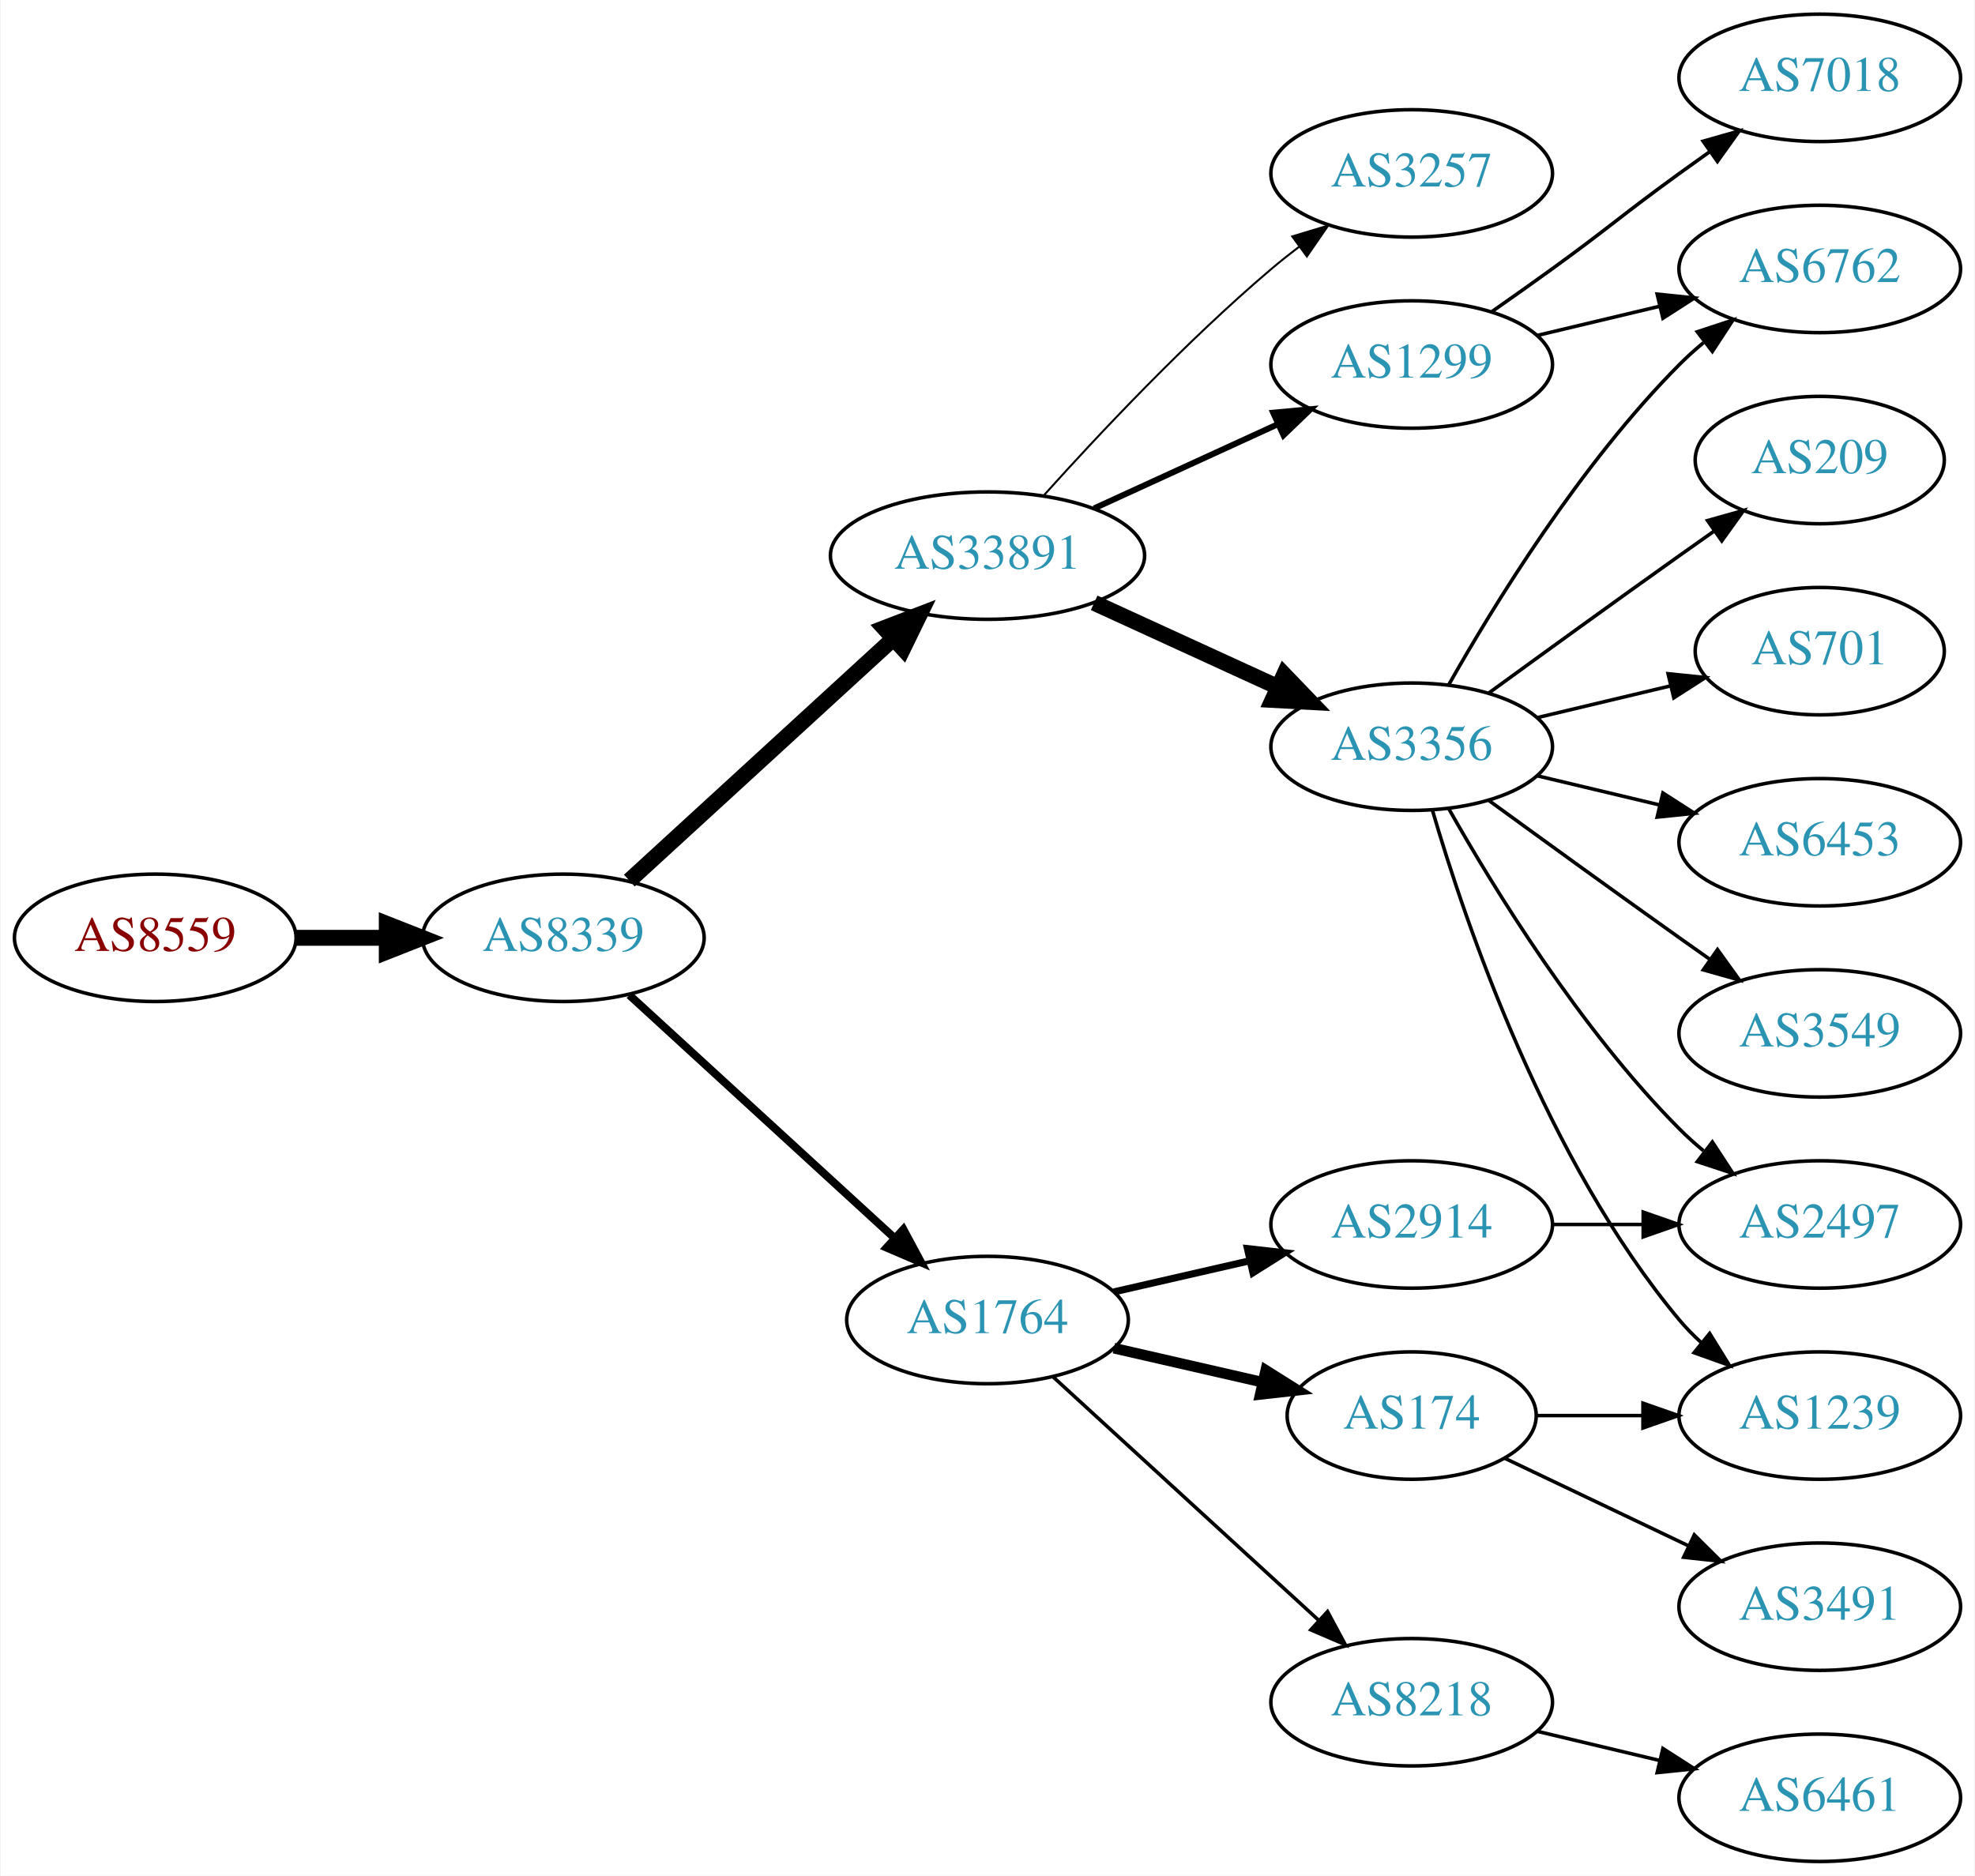
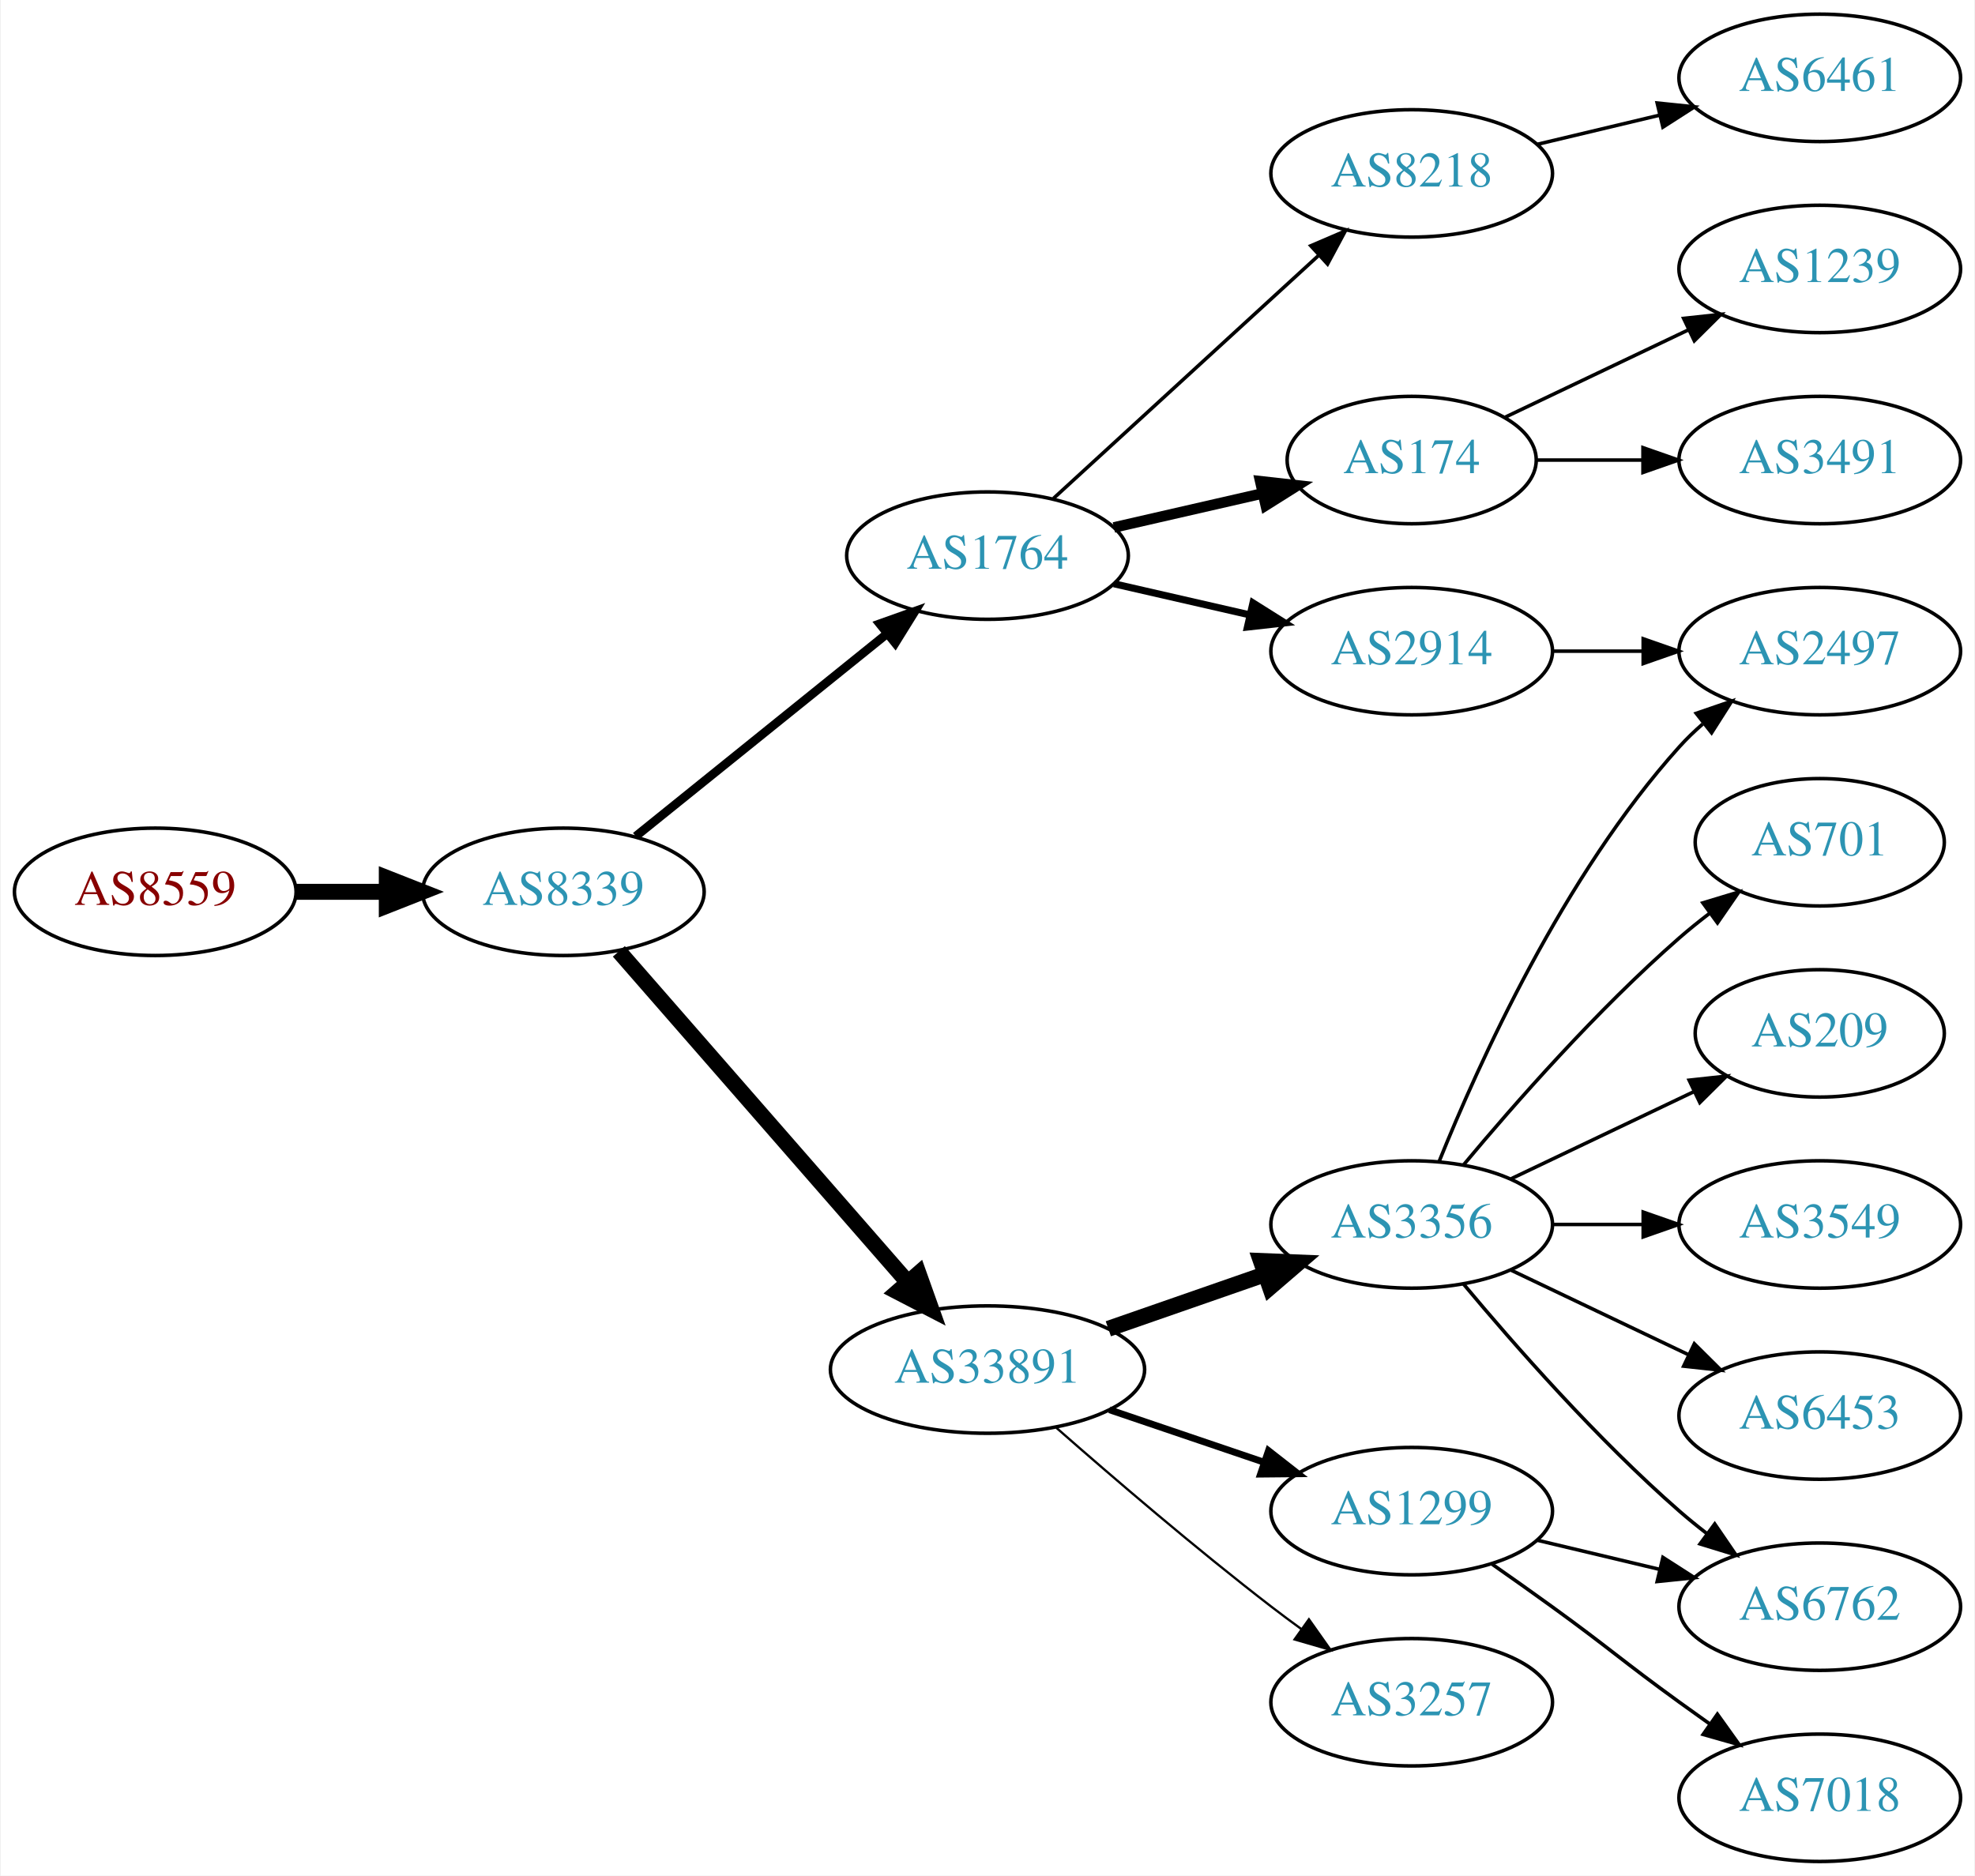
<svg xmlns="http://www.w3.org/2000/svg" xmlns:xlink="http://www.w3.org/1999/xlink" width="558pt" height="530pt" viewBox="0.00 0.00 557.56 530.00">
  <g id="graph0" class="graph" transform="scale(1 1) rotate(0) translate(4 526)">
    <polygon fill="white" stroke="none" points="-4,4 -4,-526 553.564,-526 553.564,4 -4,4" />
    <g id="node1" class="node">
      <g id="a_node1">
        <a xlink:href="/asn/8559" xlink:title="AS8559 ~ WELLCOM [AT]">
-           <ellipse fill="#ffffff" stroke="black" cx="39.647" cy="-261" rx="39.794" ry="18" />
-           <text text-anchor="middle" x="39.647" y="-257.3" font-family="Times,serif" font-size="14.00" fill="#880000">AS8559</text>
+           <ellipse fill="#ffffff" stroke="black" cx="39.647" cy="-274" rx="39.794" ry="18" />
+           <text text-anchor="middle" x="39.647" y="-270.3" font-family="Times,serif" font-size="14.00" fill="#880000">AS8559</text>
        </a>
      </g>
    </g>
    <g id="node2" class="node">
      <g id="a_node2">
        <a xlink:href="/asn/8339" xlink:title="AS8339 ~ kabelplus GmbH [AT]">
-           <ellipse fill="#ffffff" stroke="black" cx="154.939" cy="-261" rx="39.794" ry="18" />
-           <text text-anchor="middle" x="154.939" y="-257.3" font-family="Times,serif" font-size="14.00" fill="#2c94b3">AS8339</text>
+           <ellipse fill="#ffffff" stroke="black" cx="154.939" cy="-274" rx="39.794" ry="18" />
+           <text text-anchor="middle" x="154.939" y="-270.3" font-family="Times,serif" font-size="14.00" fill="#2c94b3">AS8339</text>
        </a>
      </g>
    </g>
    <g id="edge1" class="edge">
-       <path fill="none" stroke="black" stroke-width="4.5" d="M79.319,-261C87.522,-261 96.286,-261 104.818,-261" />
-       <polygon fill="black" stroke="black" stroke-width="4.5" points="105.057,-264.938 115.057,-261 105.057,-257.063 105.057,-264.938" />
+       <path fill="none" stroke="black" stroke-width="4.5" d="M79.319,-274C87.522,-274 96.286,-274 104.818,-274" />
+       <polygon fill="black" stroke="black" stroke-width="4.5" points="105.057,-277.938 115.057,-274 105.057,-270.063 105.057,-277.938" />
    </g>
    <g id="node3" class="node">
      <g id="a_node3">
        <a xlink:href="/asn/33891" xlink:title="AS33891 ~ CORE-BACKBONE GMBH GLOBAL NETWORK [DE]">
-           <ellipse fill="#ffffff" stroke="black" cx="274.782" cy="-369" rx="44.393" ry="18" />
-           <text text-anchor="middle" x="274.782" y="-365.3" font-family="Times,serif" font-size="14.00" fill="#2c94b3">AS33891</text>
+           <ellipse fill="#ffffff" stroke="black" cx="274.782" cy="-139" rx="44.393" ry="18" />
+           <text text-anchor="middle" x="274.782" y="-135.3" font-family="Times,serif" font-size="14.00" fill="#2c94b3">AS33891</text>
        </a>
      </g>
    </g>
    <g id="edge2" class="edge">
-       <path fill="none" stroke="black" stroke-width="4.5" d="M173.582,-277.169C193.339,-295.276 225.542,-324.789 248.093,-345.457" />
-       <polygon fill="black" stroke="black" stroke-width="4.5" points="245.599,-348.512 255.631,-352.365 250.92,-342.706 245.599,-348.512" />
+       <path fill="none" stroke="black" stroke-width="4.5" d="M170.626,-257.175C191.179,-233.63 228.654,-190.698 252.331,-163.574" />
+       <polygon fill="black" stroke="black" stroke-width="4.5" points="255.301,-166.16 258.91,-156.037 249.368,-160.981 255.301,-166.16" />
    </g>
    <g id="node4" class="node">
      <g id="a_node4">
        <a xlink:href="/asn/1764" xlink:title="AS1764 ~ NEXTLAYER-AS [AT]">
-           <ellipse fill="#ffffff" stroke="black" cx="274.782" cy="-153" rx="39.794" ry="18" />
-           <text text-anchor="middle" x="274.782" y="-149.3" font-family="Times,serif" font-size="14.00" fill="#2c94b3">AS1764</text>
+           <ellipse fill="#ffffff" stroke="black" cx="274.782" cy="-369" rx="39.794" ry="18" />
+           <text text-anchor="middle" x="274.782" y="-365.3" font-family="Times,serif" font-size="14.00" fill="#2c94b3">AS1764</text>
        </a>
      </g>
    </g>
    <g id="edge3" class="edge">
-       <path fill="none" stroke="black" stroke-width="2.25" d="M173.582,-244.831C193.454,-226.618 225.917,-196.867 248.486,-176.183" />
-       <polygon fill="black" stroke="black" stroke-width="2.25" points="251.012,-178.616 256.019,-169.279 246.282,-173.455 251.012,-178.616" />
+       <path fill="none" stroke="black" stroke-width="2.455" d="M175.399,-289.687C194.76,-305.295 224.641,-329.385 246.394,-346.921" />
+       <polygon fill="black" stroke="black" stroke-width="2.455" points="244.312,-349.738 254.294,-353.289 248.705,-344.288 244.312,-349.738" />
    </g>
    <g id="node5" class="node">
      <g id="a_node5">
-         <a xlink:href="/asn/3257" xlink:title="AS3257 ~ GTT [DE]">
-           <ellipse fill="#ffffff" stroke="black" cx="394.625" cy="-477" rx="39.794" ry="18" />
-           <text text-anchor="middle" x="394.625" y="-473.3" font-family="Times,serif" font-size="14.00" fill="#2c94b3">AS3257</text>
+         <a xlink:href="/asn/3356" xlink:title="AS3356 ~ Level 3 Parent, LLC [US]">
+           <ellipse fill="#ffffff" stroke="black" cx="394.625" cy="-180" rx="39.794" ry="18" />
+           <text text-anchor="middle" x="394.625" y="-176.3" font-family="Times,serif" font-size="14.00" fill="#2c94b3">AS3356</text>
        </a>
      </g>
    </g>
    <g id="edge4" class="edge">
-       <path fill="none" stroke="black" stroke-width="0.562" d="M290.714,-386.044C306.041,-403.097 330.976,-429.65 354.978,-450 357.475,-452.117 360.136,-454.232 362.847,-456.293" />
-       <polygon fill="black" stroke="black" stroke-width="0.562" points="360.884,-459.194 371.023,-462.266 365.013,-453.541 360.884,-459.194" />
+       <path fill="none" stroke="black" stroke-width="4.5" d="M308.921,-150.53C322.639,-155.302 338.678,-160.883 353.088,-165.896" />
+       <polygon fill="black" stroke="black" stroke-width="4.5" points="352.016,-169.692 362.754,-169.26 354.603,-162.255 352.016,-169.692" />
    </g>
    <g id="node6" class="node">
      <g id="a_node6">
-         <a xlink:href="/asn/1299" xlink:title="AS1299 ~ Telia Carrier [EU]">
-           <ellipse fill="#ffffff" stroke="black" cx="394.625" cy="-423" rx="39.794" ry="18" />
-           <text text-anchor="middle" x="394.625" y="-419.3" font-family="Times,serif" font-size="14.00" fill="#2c94b3">AS1299</text>
+         <a xlink:href="/asn/3257" xlink:title="AS3257 ~ GTT [DE]">
+           <ellipse fill="#ffffff" stroke="black" cx="394.625" cy="-45" rx="39.794" ry="18" />
+           <text text-anchor="middle" x="394.625" y="-41.3" font-family="Times,serif" font-size="14.00" fill="#2c94b3">AS3257</text>
        </a>
      </g>
    </g>
    <g id="edge5" class="edge">
-       <path fill="none" stroke="black" stroke-width="1.688" d="M304.912,-382.348C320.523,-389.502 339.92,-398.391 356.593,-406.03" />
-       <polygon fill="black" stroke="black" stroke-width="1.688" points="355.496,-409.378 366.045,-410.362 358.412,-403.014 355.496,-409.378" />
+       <path fill="none" stroke="black" stroke-width="0.643" d="M294.261,-122.527C310.06,-108.648 333.571,-88.477 354.978,-72 357.72,-69.889 360.611,-67.739 363.526,-65.62" />
+       <polygon fill="black" stroke="black" stroke-width="0.643" points="365.593,-68.445 371.704,-59.791 361.53,-62.745 365.593,-68.445" />
    </g>
    <g id="node7" class="node">
      <g id="a_node7">
-         <a xlink:href="/asn/3356" xlink:title="AS3356 ~ Level 3 Parent, LLC [US]">
-           <ellipse fill="#ffffff" stroke="black" cx="394.625" cy="-315" rx="39.794" ry="18" />
-           <text text-anchor="middle" x="394.625" y="-311.3" font-family="Times,serif" font-size="14.00" fill="#2c94b3">AS3356</text>
+         <a xlink:href="/asn/1299" xlink:title="AS1299 ~ Telia Carrier [EU]">
+           <ellipse fill="#ffffff" stroke="black" cx="394.625" cy="-99" rx="39.794" ry="18" />
+           <text text-anchor="middle" x="394.625" y="-95.3" font-family="Times,serif" font-size="14.00" fill="#2c94b3">AS1299</text>
        </a>
      </g>
    </g>
    <g id="edge6" class="edge">
-       <path fill="none" stroke="black" stroke-width="4.5" d="M304.912,-355.652C320.523,-348.498 339.92,-339.609 356.593,-331.97" />
-       <polygon fill="black" stroke="black" stroke-width="4.5" points="358.594,-335.384 366.045,-327.638 355.313,-328.225 358.594,-335.384" />
+       <path fill="none" stroke="black" stroke-width="1.929" d="M309.236,-127.645C322.836,-123.028 338.679,-117.651 352.94,-112.81" />
+       <polygon fill="black" stroke="black" stroke-width="1.929" points="354.169,-116.089 362.513,-109.56 351.919,-109.46 354.169,-116.089" />
    </g>
    <g id="node8" class="node">
      <g id="a_node8">
        <a xlink:href="/asn/2914" xlink:title="AS2914 ~ NTT America, Inc. [US]">
-           <ellipse fill="#ffffff" stroke="black" cx="394.625" cy="-180" rx="39.794" ry="18" />
-           <text text-anchor="middle" x="394.625" y="-176.3" font-family="Times,serif" font-size="14.00" fill="#2c94b3">AS2914</text>
+           <ellipse fill="#ffffff" stroke="black" cx="394.625" cy="-342" rx="39.794" ry="18" />
+           <text text-anchor="middle" x="394.625" y="-338.3" font-family="Times,serif" font-size="14.00" fill="#2c94b3">AS2914</text>
        </a>
      </g>
    </g>
    <g id="edge7" class="edge">
-       <path fill="none" stroke="black" stroke-width="2" d="M310.501,-160.955C322.501,-163.704 336.122,-166.825 348.815,-169.733" />
-       <polygon fill="black" stroke="black" stroke-width="2" points="348.217,-173.187 358.746,-172.009 349.78,-166.364 348.217,-173.187" />
+       <path fill="none" stroke="black" stroke-width="2" d="M310.501,-361.045C322.501,-358.296 336.122,-355.175 348.815,-352.267" />
+       <polygon fill="black" stroke="black" stroke-width="2" points="349.78,-355.636 358.746,-349.991 348.217,-348.813 349.78,-355.636" />
    </g>
    <g id="node9" class="node">
      <g id="a_node9">
        <a xlink:href="/asn/8218" xlink:title="AS8218 ~ legacy Neotelecoms [FR]">
-           <ellipse fill="#ffffff" stroke="black" cx="394.625" cy="-45" rx="39.794" ry="18" />
-           <text text-anchor="middle" x="394.625" y="-41.3" font-family="Times,serif" font-size="14.00" fill="#2c94b3">AS8218</text>
+           <ellipse fill="#ffffff" stroke="black" cx="394.625" cy="-477" rx="39.794" ry="18" />
+           <text text-anchor="middle" x="394.625" y="-473.3" font-family="Times,serif" font-size="14.00" fill="#2c94b3">AS8218</text>
        </a>
      </g>
    </g>
    <g id="edge8" class="edge">
-       <path fill="none" stroke="black" d="M293.424,-136.831C313.297,-118.618 345.759,-88.867 368.328,-68.183" />
-       <polygon fill="black" stroke="black" points="370.854,-70.616 375.862,-61.279 366.125,-65.455 370.854,-70.616" />
+       <path fill="none" stroke="black" d="M293.424,-385.169C313.297,-403.382 345.759,-433.133 368.328,-453.817" />
+       <polygon fill="black" stroke="black" points="366.125,-456.545 375.862,-460.721 370.854,-451.384 366.125,-456.545" />
    </g>
    <g id="node10" class="node">
      <g id="a_node10">
        <a xlink:href="/asn/174" xlink:title="AS174 ~ Cogent Communications [US]">
-           <ellipse fill="#ffffff" stroke="black" cx="394.625" cy="-126" rx="35.194" ry="18" />
-           <text text-anchor="middle" x="394.625" y="-122.3" font-family="Times,serif" font-size="14.00" fill="#2c94b3">AS174</text>
+           <ellipse fill="#ffffff" stroke="black" cx="394.625" cy="-396" rx="35.194" ry="18" />
+           <text text-anchor="middle" x="394.625" y="-392.3" font-family="Times,serif" font-size="14.00" fill="#2c94b3">AS174</text>
        </a>
      </g>
    </g>
    <g id="edge9" class="edge">
-       <path fill="none" stroke="black" stroke-width="3" d="M310.501,-145.045C323.594,-142.045 338.616,-138.604 352.257,-135.478" />
-       <polygon fill="black" stroke="black" stroke-width="3" points="353.398,-138.807 362.364,-133.162 351.835,-131.984 353.398,-138.807" />
-     </g>
-     <g id="node14" class="node">
-       <g id="a_node14">
-         <a xlink:href="/asn/6762" xlink:title="AS6762 ~ TELECOM ITALIA SPARKLE S.p.A. [IT]">
-           <ellipse fill="#ffffff" stroke="black" cx="509.918" cy="-450" rx="39.794" ry="18" />
-           <text text-anchor="middle" x="509.918" y="-446.3" font-family="Times,serif" font-size="14.00" fill="#2c94b3">AS6762</text>
-         </a>
-       </g>
-     </g>
-     <g id="edge20" class="edge">
-       <path fill="none" stroke="black" d="M430.232,-431.248C441.103,-433.838 453.257,-436.735 464.7,-439.462" />
-       <polygon fill="black" stroke="black" points="463.983,-442.889 474.522,-441.803 465.606,-436.08 463.983,-442.889" />
-     </g>
-     <g id="node19" class="node">
-       <g id="a_node19">
-         <a xlink:href="/asn/7018" xlink:title="AS7018 ~ AT&amp;T Services, Inc. [US]">
-           <ellipse fill="#ffffff" stroke="black" cx="509.918" cy="-504" rx="39.794" ry="18" />
-           <text text-anchor="middle" x="509.918" y="-500.3" font-family="Times,serif" font-size="14.00" fill="#2c94b3">AS7018</text>
-         </a>
-       </g>
-     </g>
-     <g id="edge19" class="edge">
-       <path fill="none" stroke="black" d="M417.382,-438.009C422.916,-441.879 428.835,-446.064 434.271,-450 450.471,-461.729 454.071,-465.271 470.271,-477 473.074,-479.029 476.005,-481.125 478.946,-483.21" />
-       <polygon fill="black" stroke="black" points="476.968,-486.097 487.16,-488.991 480.997,-480.373 476.968,-486.097" />
+       <path fill="none" stroke="black" stroke-width="3" d="M310.501,-376.955C323.594,-379.955 338.616,-383.396 352.257,-386.522" />
+       <polygon fill="black" stroke="black" stroke-width="3" points="351.835,-390.016 362.364,-388.838 353.398,-383.193 351.835,-390.016" />
    </g>
    <g id="node11" class="node">
      <g id="a_node11">
        <a xlink:href="/asn/2497" xlink:title="AS2497 ~ Internet Initiative Japan Inc. [JP]">
-           <ellipse fill="#ffffff" stroke="black" cx="509.918" cy="-180" rx="39.794" ry="18" />
-           <text text-anchor="middle" x="509.918" y="-176.3" font-family="Times,serif" font-size="14.00" fill="#2c94b3">AS2497</text>
-         </a>
-       </g>
-     </g>
-     <g id="edge15" class="edge">
-       <path fill="none" stroke="black" d="M405.084,-297.51C417.866,-274.904 442.298,-235.114 470.271,-207 472.382,-204.879 474.678,-202.812 477.063,-200.829" />
-       <polygon fill="black" stroke="black" points="479.579,-203.31 485.379,-194.444 475.316,-197.758 479.579,-203.31" />
+           <ellipse fill="#ffffff" stroke="black" cx="509.918" cy="-342" rx="39.794" ry="18" />
+           <text text-anchor="middle" x="509.918" y="-338.3" font-family="Times,serif" font-size="14.00" fill="#2c94b3">AS2497</text>
+         </a>
+       </g>
+     </g>
+     <g id="edge14" class="edge">
+       <path fill="none" stroke="black" d="M402.372,-197.787C413.423,-225.243 437.476,-278.578 470.271,-315 472.273,-317.224 474.492,-319.363 476.825,-321.397" />
+       <polygon fill="black" stroke="black" points="475.023,-324.433 485.044,-327.873 479.355,-318.935 475.023,-324.433" />
    </g>
    <g id="node13" class="node">
      <g id="a_node13">
-         <a xlink:href="/asn/6453" xlink:title="AS6453 ~ TATA COMMUNICATIONS (AMERICA) INC [US]">
-           <ellipse fill="#ffffff" stroke="black" cx="509.918" cy="-288" rx="39.794" ry="18" />
-           <text text-anchor="middle" x="509.918" y="-284.3" font-family="Times,serif" font-size="14.00" fill="#2c94b3">AS6453</text>
+         <a xlink:href="/asn/6762" xlink:title="AS6762 ~ TELECOM ITALIA SPARKLE S.p.A. [IT]">
+           <ellipse fill="#ffffff" stroke="black" cx="509.918" cy="-72" rx="39.794" ry="18" />
+           <text text-anchor="middle" x="509.918" y="-68.3" font-family="Times,serif" font-size="14.00" fill="#2c94b3">AS6762</text>
        </a>
      </g>
    </g>
    <g id="edge12" class="edge">
-       <path fill="none" stroke="black" d="M430.232,-306.752C441.103,-304.162 453.257,-301.265 464.7,-298.538" />
-       <polygon fill="black" stroke="black" points="465.606,-301.92 474.522,-296.197 463.983,-295.111 465.606,-301.92" />
+       <path fill="none" stroke="black" d="M409.255,-163.183C423.537,-146.071 447.084,-119.255 470.271,-99 472.737,-96.846 475.375,-94.706 478.073,-92.628" />
+       <polygon fill="black" stroke="black" points="480.246,-95.375 486.227,-86.63 476.098,-89.736 480.246,-95.375" />
+     </g>
+     <g id="node14" class="node">
+       <g id="a_node14">
+         <a xlink:href="/asn/3549" xlink:title="AS3549 ~ Level 3 Parent, LLC [US]">
+           <ellipse fill="#ffffff" stroke="black" cx="509.918" cy="-180" rx="39.794" ry="18" />
+           <text text-anchor="middle" x="509.918" y="-176.3" font-family="Times,serif" font-size="14.00" fill="#2c94b3">AS3549</text>
+         </a>
+       </g>
    </g>
    <g id="edge13" class="edge">
-       <path fill="none" stroke="black" d="M405.084,-332.49C417.866,-355.096 442.298,-394.886 470.271,-423 472.382,-425.121 474.678,-427.188 477.063,-429.171" />
-       <polygon fill="black" stroke="black" points="475.316,-432.242 485.379,-435.556 479.579,-426.69 475.316,-432.242" />
+       <path fill="none" stroke="black" d="M434.297,-180C442.5,-180 451.264,-180 459.796,-180" />
+       <polygon fill="black" stroke="black" points="460.035,-183.5 470.035,-180 460.035,-176.5 460.035,-183.5" />
    </g>
    <g id="node15" class="node">
      <g id="a_node15">
-         <a xlink:href="/asn/3549" xlink:title="AS3549 ~ Level 3 Parent, LLC [US]">
-           <ellipse fill="#ffffff" stroke="black" cx="509.918" cy="-234" rx="39.794" ry="18" />
-           <text text-anchor="middle" x="509.918" y="-230.3" font-family="Times,serif" font-size="14.00" fill="#2c94b3">AS3549</text>
-         </a>
-       </g>
-     </g>
-     <g id="edge14" class="edge">
-       <path fill="none" stroke="black" d="M416.473,-299.778C431.407,-288.909 452.02,-273.975 470.271,-261 473.091,-258.995 476.034,-256.915 478.983,-254.841" />
-       <polygon fill="black" stroke="black" points="481.029,-257.681 487.207,-249.074 477.01,-251.95 481.029,-257.681" />
+         <a xlink:href="/asn/6453" xlink:title="AS6453 ~ TATA COMMUNICATIONS (AMERICA) INC [US]">
+           <ellipse fill="#ffffff" stroke="black" cx="509.918" cy="-126" rx="39.794" ry="18" />
+           <text text-anchor="middle" x="509.918" y="-122.3" font-family="Times,serif" font-size="14.00" fill="#2c94b3">AS6453</text>
+         </a>
+       </g>
+     </g>
+     <g id="edge15" class="edge">
+       <path fill="none" stroke="black" d="M422.761,-167.066C437.755,-159.919 456.576,-150.948 472.799,-143.215" />
+       <polygon fill="black" stroke="black" points="474.481,-146.291 482.002,-138.829 471.469,-139.972 474.481,-146.291" />
    </g>
    <g id="node16" class="node">
      <g id="a_node16">
-         <a xlink:href="/asn/209" xlink:title="AS209 ~ CenturyLink Communications, LLC [US]">
-           <ellipse fill="#ffffff" stroke="black" cx="509.918" cy="-396" rx="35.194" ry="18" />
-           <text text-anchor="middle" x="509.918" y="-392.3" font-family="Times,serif" font-size="14.00" fill="#2c94b3">AS209</text>
+         <a xlink:href="/asn/701" xlink:title="AS701 ~ UUNET [US]">
+           <ellipse fill="#ffffff" stroke="black" cx="509.918" cy="-288" rx="35.194" ry="18" />
+           <text text-anchor="middle" x="509.918" y="-284.3" font-family="Times,serif" font-size="14.00" fill="#2c94b3">AS701</text>
        </a>
      </g>
    </g>
    <g id="edge16" class="edge">
-       <path fill="none" stroke="black" d="M416.473,-330.222C431.407,-341.091 452.02,-356.025 470.271,-369 473.481,-371.282 476.85,-373.661 480.205,-376.018" />
-       <polygon fill="black" stroke="black" points="478.217,-378.899 488.416,-381.77 482.233,-373.166 478.217,-378.899" />
+       <path fill="none" stroke="black" d="M409.255,-196.817C423.537,-213.929 447.084,-240.745 470.271,-261 472.941,-263.332 475.814,-265.648 478.744,-267.886" />
+       <polygon fill="black" stroke="black" points="476.895,-270.87 487.035,-273.939 481.022,-265.216 476.895,-270.87" />
    </g>
    <g id="node17" class="node">
      <g id="a_node17">
-         <a xlink:href="/asn/701" xlink:title="AS701 ~ UUNET [US]">
-           <ellipse fill="#ffffff" stroke="black" cx="509.918" cy="-342" rx="35.194" ry="18" />
-           <text text-anchor="middle" x="509.918" y="-338.3" font-family="Times,serif" font-size="14.00" fill="#2c94b3">AS701</text>
+         <a xlink:href="/asn/209" xlink:title="AS209 ~ CenturyLink Communications, LLC [US]">
+           <ellipse fill="#ffffff" stroke="black" cx="509.918" cy="-234" rx="35.194" ry="18" />
+           <text text-anchor="middle" x="509.918" y="-230.3" font-family="Times,serif" font-size="14.00" fill="#2c94b3">AS209</text>
        </a>
      </g>
    </g>
    <g id="edge17" class="edge">
-       <path fill="none" stroke="black" d="M430.232,-323.248C442.026,-326.058 455.331,-329.229 467.599,-332.153" />
-       <polygon fill="black" stroke="black" points="467.065,-335.624 477.604,-334.537 468.687,-328.814 467.065,-335.624" />
+       <path fill="none" stroke="black" d="M422.761,-192.934C438.193,-200.29 457.678,-209.577 474.213,-217.459" />
+       <polygon fill="black" stroke="black" points="473.022,-220.768 483.555,-221.911 476.034,-214.449 473.022,-220.768" />
+     </g>
+     <g id="edge21" class="edge">
+       <path fill="none" stroke="black" d="M430.232,-90.752C441.103,-88.162 453.257,-85.265 464.7,-82.538" />
+       <polygon fill="black" stroke="black" points="465.606,-85.92 474.522,-80.197 463.983,-79.111 465.606,-85.92" />
+     </g>
+     <g id="node20" class="node">
+       <g id="a_node20">
+         <a xlink:href="/asn/7018" xlink:title="AS7018 ~ AT&amp;T Services, Inc. [US]">
+           <ellipse fill="#ffffff" stroke="black" cx="509.918" cy="-18" rx="39.794" ry="18" />
+           <text text-anchor="middle" x="509.918" y="-14.3" font-family="Times,serif" font-size="14.00" fill="#2c94b3">AS7018</text>
+         </a>
+       </g>
+     </g>
+     <g id="edge20" class="edge">
+       <path fill="none" stroke="black" d="M417.382,-83.991C422.916,-80.121 428.835,-75.936 434.271,-72 450.471,-60.271 454.071,-56.729 470.271,-45 473.074,-42.971 476.005,-40.875 478.946,-38.791" />
+       <polygon fill="black" stroke="black" points="480.997,-41.627 487.16,-33.009 476.968,-35.903 480.997,-41.627" />
+     </g>
+     <g id="edge10" class="edge">
+       <path fill="none" stroke="black" d="M434.297,-342C442.5,-342 451.264,-342 459.796,-342" />
+       <polygon fill="black" stroke="black" points="460.035,-345.5 470.035,-342 460.035,-338.5 460.035,-345.5" />
+     </g>
+     <g id="node12" class="node">
+       <g id="a_node12">
+         <a xlink:href="/asn/6461" xlink:title="AS6461 ~ Zayo Bandwidth [US]">
+           <ellipse fill="#ffffff" stroke="black" cx="509.918" cy="-504" rx="39.794" ry="18" />
+           <text text-anchor="middle" x="509.918" y="-500.3" font-family="Times,serif" font-size="14.00" fill="#2c94b3">AS6461</text>
+         </a>
+       </g>
+     </g>
+     <g id="edge11" class="edge">
+       <path fill="none" stroke="black" d="M430.232,-485.248C441.103,-487.838 453.257,-490.735 464.7,-493.462" />
+       <polygon fill="black" stroke="black" points="463.983,-496.889 474.522,-495.803 465.606,-490.08 463.983,-496.889" />
    </g>
    <g id="node18" class="node">
      <g id="a_node18">
        <a xlink:href="/asn/1239" xlink:title="AS1239 ~ Sprint [US]">
-           <ellipse fill="#ffffff" stroke="black" cx="509.918" cy="-126" rx="39.794" ry="18" />
-           <text text-anchor="middle" x="509.918" y="-122.3" font-family="Times,serif" font-size="14.00" fill="#2c94b3">AS1239</text>
+           <ellipse fill="#ffffff" stroke="black" cx="509.918" cy="-450" rx="39.794" ry="18" />
+           <text text-anchor="middle" x="509.918" y="-446.3" font-family="Times,serif" font-size="14.00" fill="#2c94b3">AS1239</text>
        </a>
      </g>
    </g>
    <g id="edge18" class="edge">
-       <path fill="none" stroke="black" d="M400.499,-296.998C409.813,-265.156 432.629,-198.019 470.271,-153 472.141,-150.763 474.24,-148.626 476.466,-146.604" />
-       <polygon fill="black" stroke="black" points="478.813,-149.207 484.385,-140.196 474.409,-143.766 478.813,-149.207" />
-     </g>
-     <g id="edge10" class="edge">
-       <path fill="none" stroke="black" d="M434.297,-180C442.5,-180 451.264,-180 459.796,-180" />
-       <polygon fill="black" stroke="black" points="460.035,-183.5 470.035,-180 460.035,-176.5 460.035,-183.5" />
-     </g>
-     <g id="node12" class="node">
-       <g id="a_node12">
-         <a xlink:href="/asn/6461" xlink:title="AS6461 ~ Zayo Bandwidth [US]">
-           <ellipse fill="#ffffff" stroke="black" cx="509.918" cy="-18" rx="39.794" ry="18" />
-           <text text-anchor="middle" x="509.918" y="-14.3" font-family="Times,serif" font-size="14.00" fill="#2c94b3">AS6461</text>
-         </a>
-       </g>
-     </g>
-     <g id="edge11" class="edge">
-       <path fill="none" stroke="black" d="M430.232,-36.752C441.103,-34.162 453.257,-31.265 464.7,-28.538" />
-       <polygon fill="black" stroke="black" points="465.606,-31.92 474.522,-26.197 463.983,-25.111 465.606,-31.92" />
-     </g>
-     <g id="edge22" class="edge">
-       <path fill="none" stroke="black" d="M429.924,-126C439.301,-126 449.651,-126 459.686,-126" />
-       <polygon fill="black" stroke="black" points="459.974,-129.5 469.974,-126 459.974,-122.5 459.974,-129.5" />
-     </g>
-     <g id="node20" class="node">
-       <g id="a_node20">
+       <path fill="none" stroke="black" d="M421.05,-408.119C436.352,-415.413 456.076,-424.814 472.958,-432.86" />
+       <polygon fill="black" stroke="black" points="471.465,-436.026 481.998,-437.169 474.477,-429.707 471.465,-436.026" />
+     </g>
+     <g id="node19" class="node">
+       <g id="a_node19">
        <a xlink:href="/asn/3491" xlink:title="AS3491 ~ PCCW Global, Inc. [US]">
-           <ellipse fill="#ffffff" stroke="black" cx="509.918" cy="-72" rx="39.794" ry="18" />
-           <text text-anchor="middle" x="509.918" y="-68.3" font-family="Times,serif" font-size="14.00" fill="#2c94b3">AS3491</text>
-         </a>
-       </g>
-     </g>
-     <g id="edge21" class="edge">
-       <path fill="none" stroke="black" d="M421.05,-113.881C436.352,-106.587 456.076,-97.186 472.958,-89.14" />
-       <polygon fill="black" stroke="black" points="474.477,-92.293 481.998,-84.831 471.465,-85.974 474.477,-92.293" />
+           <ellipse fill="#ffffff" stroke="black" cx="509.918" cy="-396" rx="39.794" ry="18" />
+           <text text-anchor="middle" x="509.918" y="-392.3" font-family="Times,serif" font-size="14.00" fill="#2c94b3">AS3491</text>
+         </a>
+       </g>
+     </g>
+     <g id="edge19" class="edge">
+       <path fill="none" stroke="black" d="M429.924,-396C439.301,-396 449.651,-396 459.686,-396" />
+       <polygon fill="black" stroke="black" points="459.974,-399.5 469.974,-396 459.974,-392.5 459.974,-399.5" />
    </g>
  </g>
</svg>
